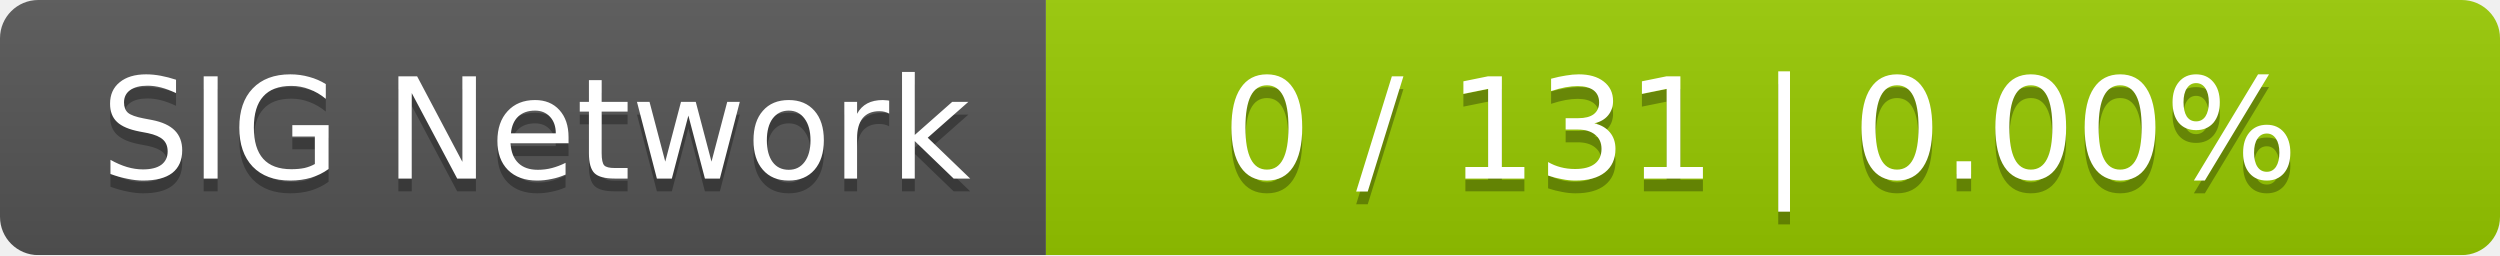
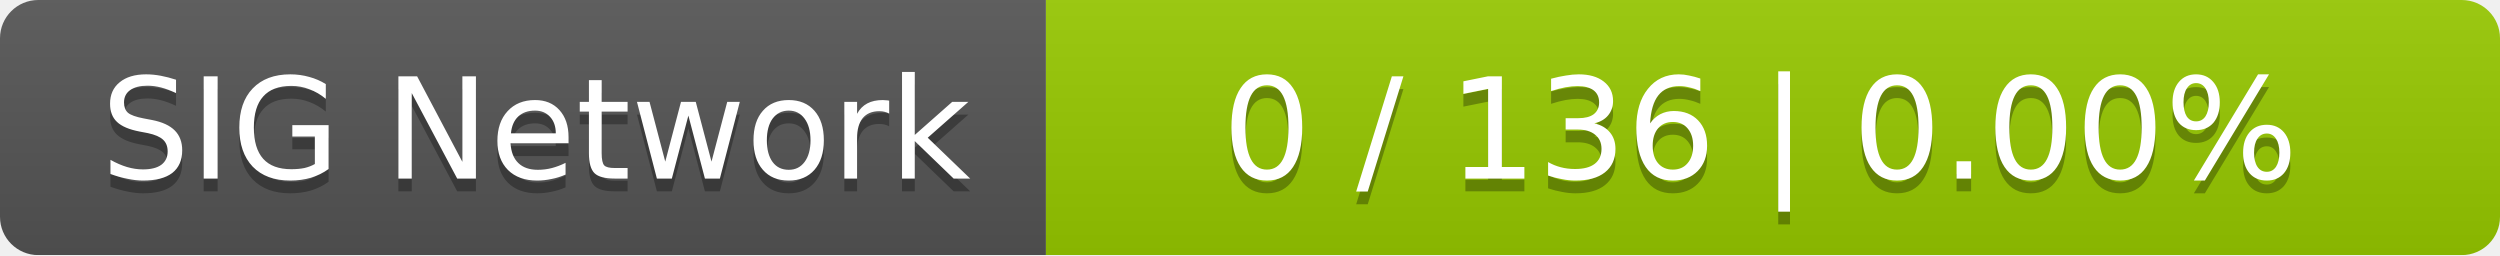
<svg xmlns="http://www.w3.org/2000/svg" width="196" height="20">
  <linearGradient id="smooth" x2="0" y2="100%">
    <stop offset="0" stop-color="#bbb" stop-opacity=".1" />
    <stop offset="1" stop-opacity=".1" />
  </linearGradient>
  <mask id="round">
    <rect width="196" height="20" rx="3" fill="#fff" />
  </mask>
  <g mask="url(#round)">
    <rect width="82" height="20" fill="#555" />
    <rect x="82" width="114" height="20" fill="#97ca00" />
    <rect width="196" height="20" fill="url(#smooth)" />
  </g>
  <g fill="#fff" text-anchor="middle" font-family="DejaVu Sans,Verdana,Geneva,sans-serif" font-size="11">
    <text x="42" y="15" fill="#010101" fill-opacity=".3">SIG Network</text>
    <text x="42" y="14">SIG Network</text>
-     <text x="138" y="15" fill="#010101" fill-opacity=".3">0 / 131    |    0.00%</text>
-     <text x="138" y="14">0 / 131    |    0.00%</text>
+     <text x="138" y="15" fill="#010101" fill-opacity=".3">0 / 136    |    0.00%</text>
+     <text x="138" y="14">0 / 136    |    0.00%</text>
  </g>
</svg>
